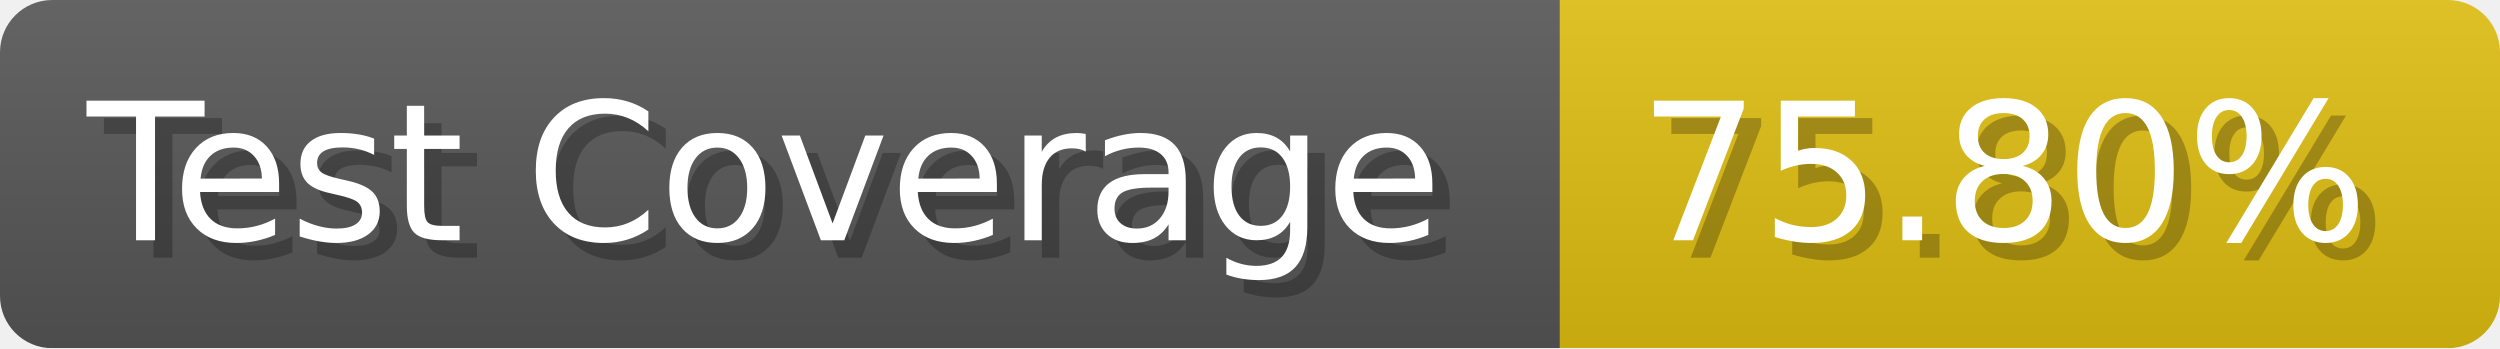
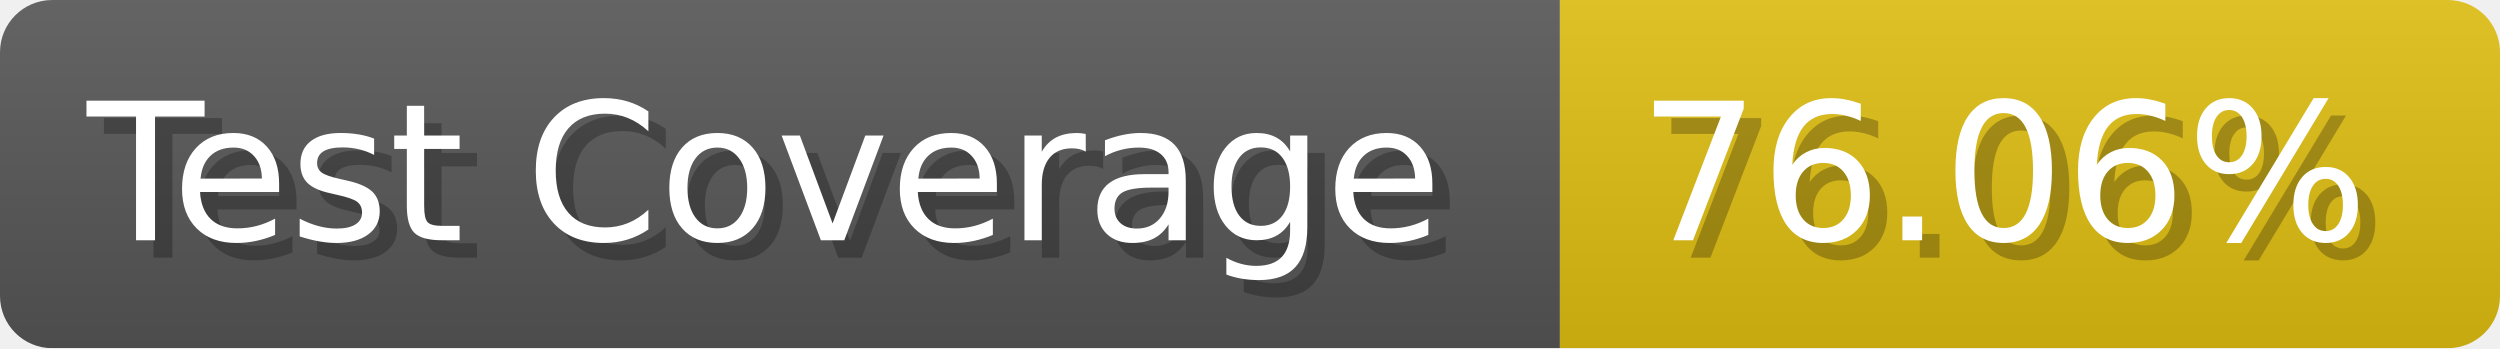
- <svg xmlns="http://www.w3.org/2000/svg" width="143.6" height="20" viewBox="0 0 1436 200" role="img" aria-label="Test Coverage: 75.80%">
+ <svg xmlns="http://www.w3.org/2000/svg" width="143.6" height="20" viewBox="0 0 1436 200" role="img" aria-label="Test Coverage: 76.06%">
  <linearGradient id="a" x2="0" y2="100%">
    <stop offset="0" stop-opacity=".1" stop-color="#EEE" />
    <stop offset="1" stop-opacity=".1" />
  </linearGradient>
  <mask id="m">
    <rect width="1436" height="200" rx="30" fill="#FFF" />
  </mask>
  <g mask="url(#m)">
    <rect width="896" height="200" fill="#555" />
    <rect width="540" height="200" fill="#DB1" x="896" />
    <rect width="1436" height="200" fill="url(#a)" />
  </g>
  <g aria-hidden="true" fill="#fff" text-anchor="start" font-family="Verdana,DejaVu Sans,sans-serif" font-size="110">
    <text x="60" y="148" textLength="796" fill="#000" opacity="0.25">Test Coverage</text>
    <text x="50" y="138" textLength="796">Test Coverage</text>
-     <text x="951" y="148" textLength="440" fill="#000" opacity="0.25">75.80%</text>
-     <text x="941" y="138" textLength="440">75.80%</text>
+     <text x="951" y="148" textLength="440" fill="#000" opacity="0.25">76.06%</text>
+     <text x="941" y="138" textLength="440">76.06%</text>
  </g>
</svg>
